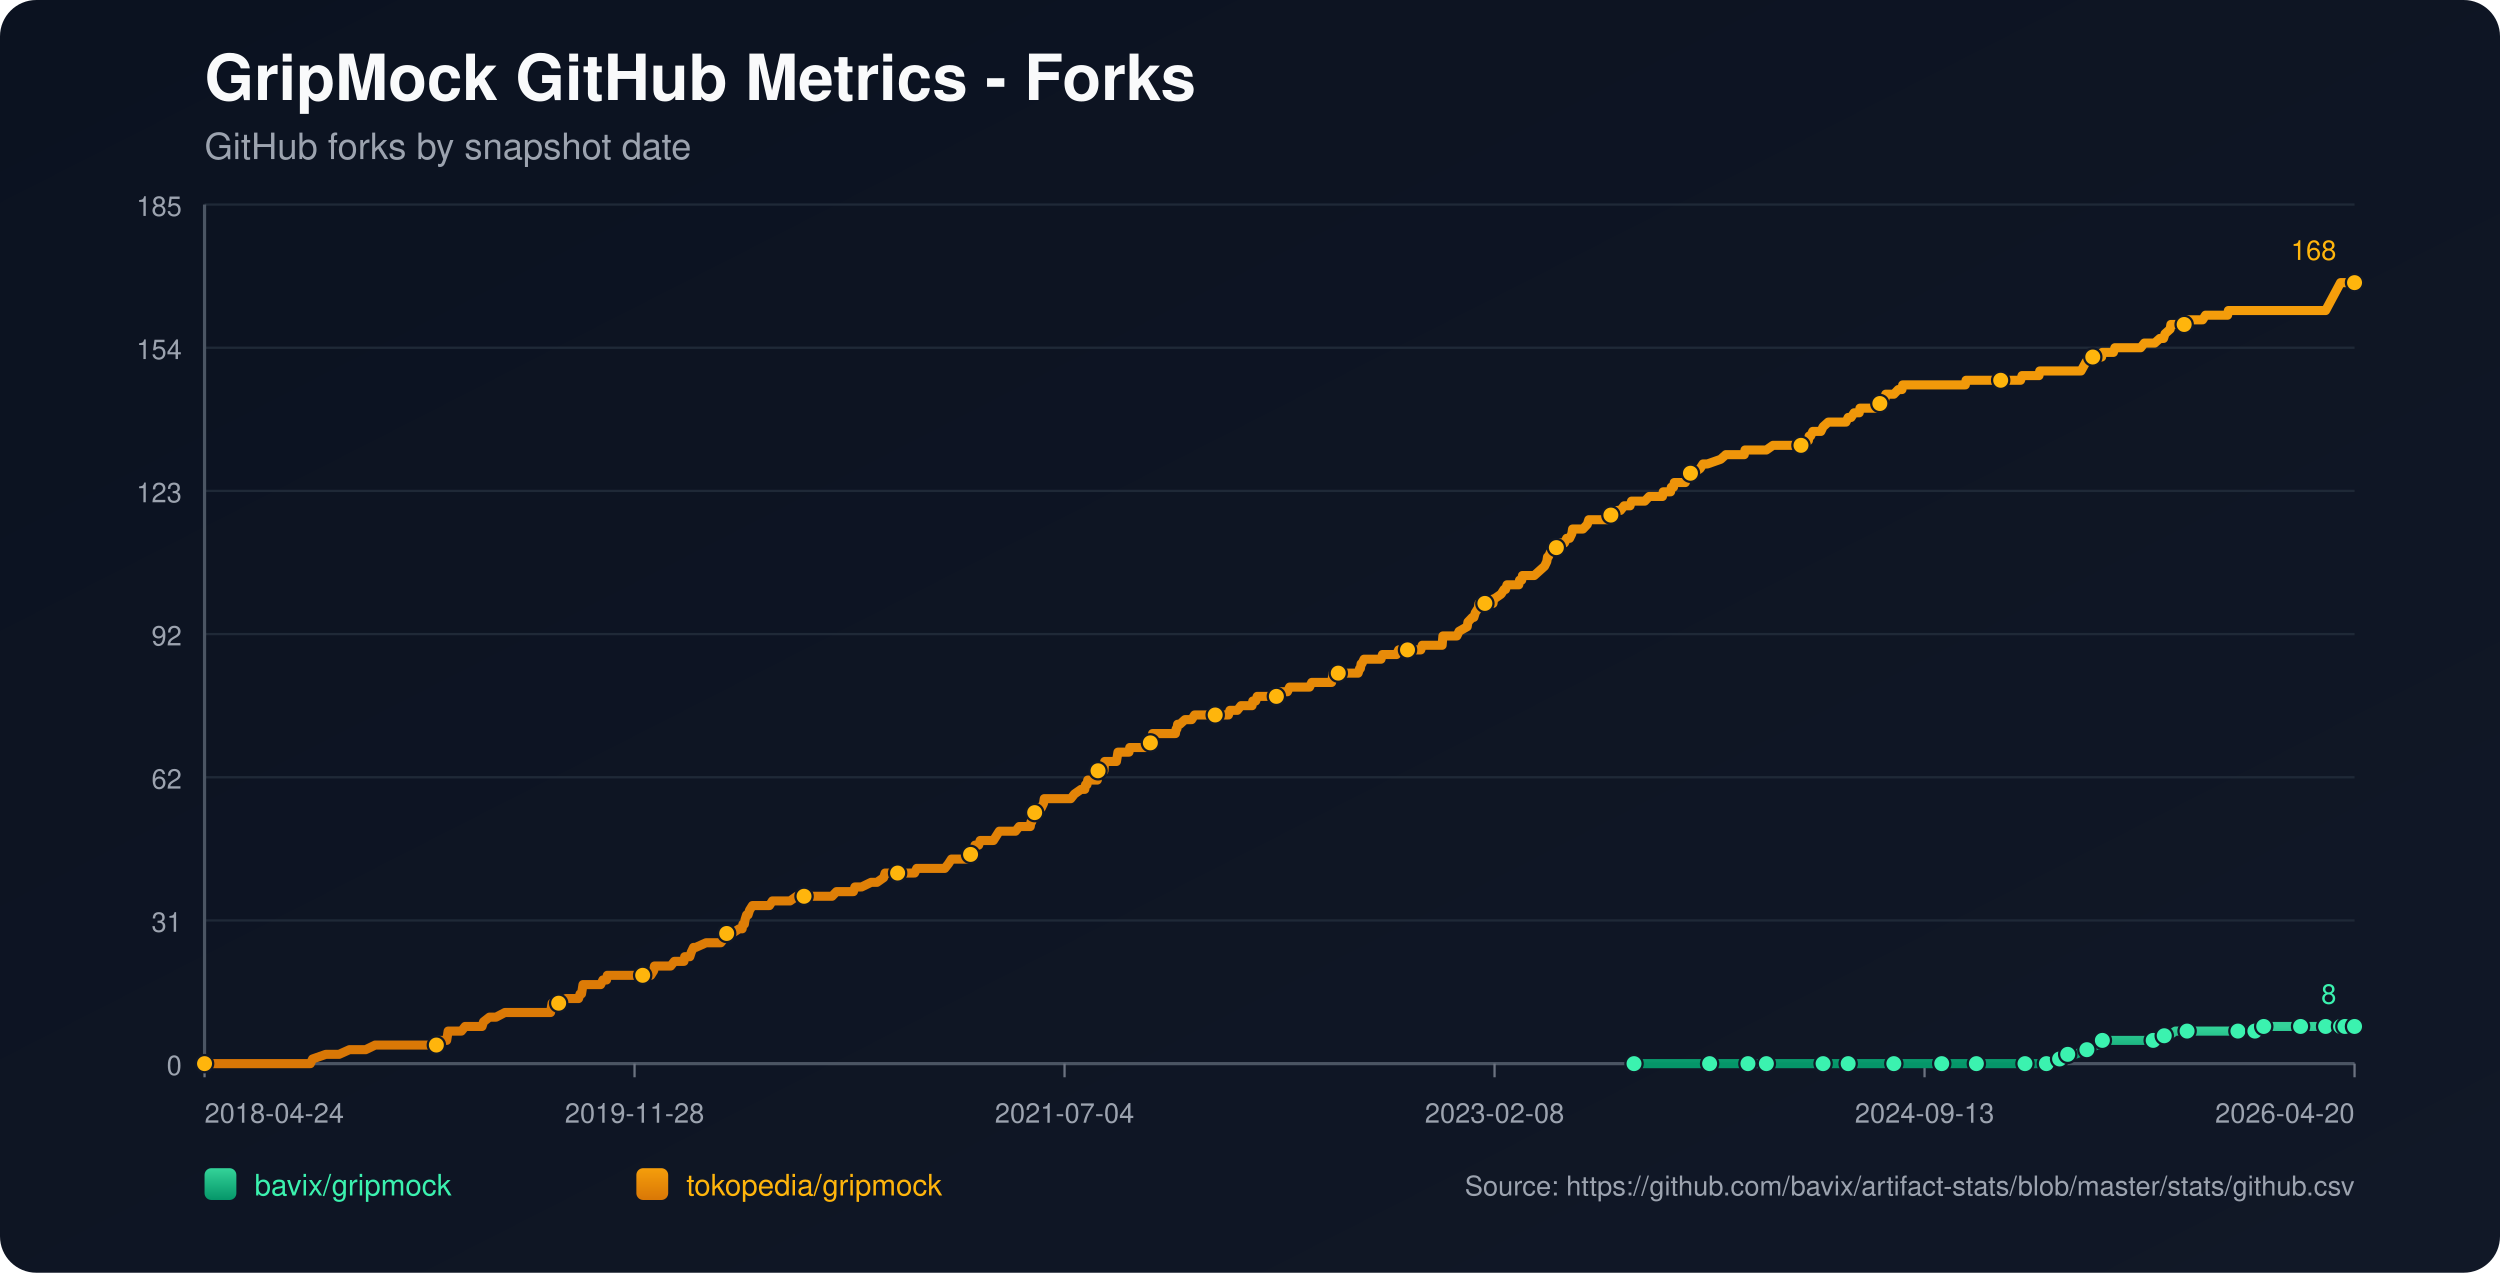
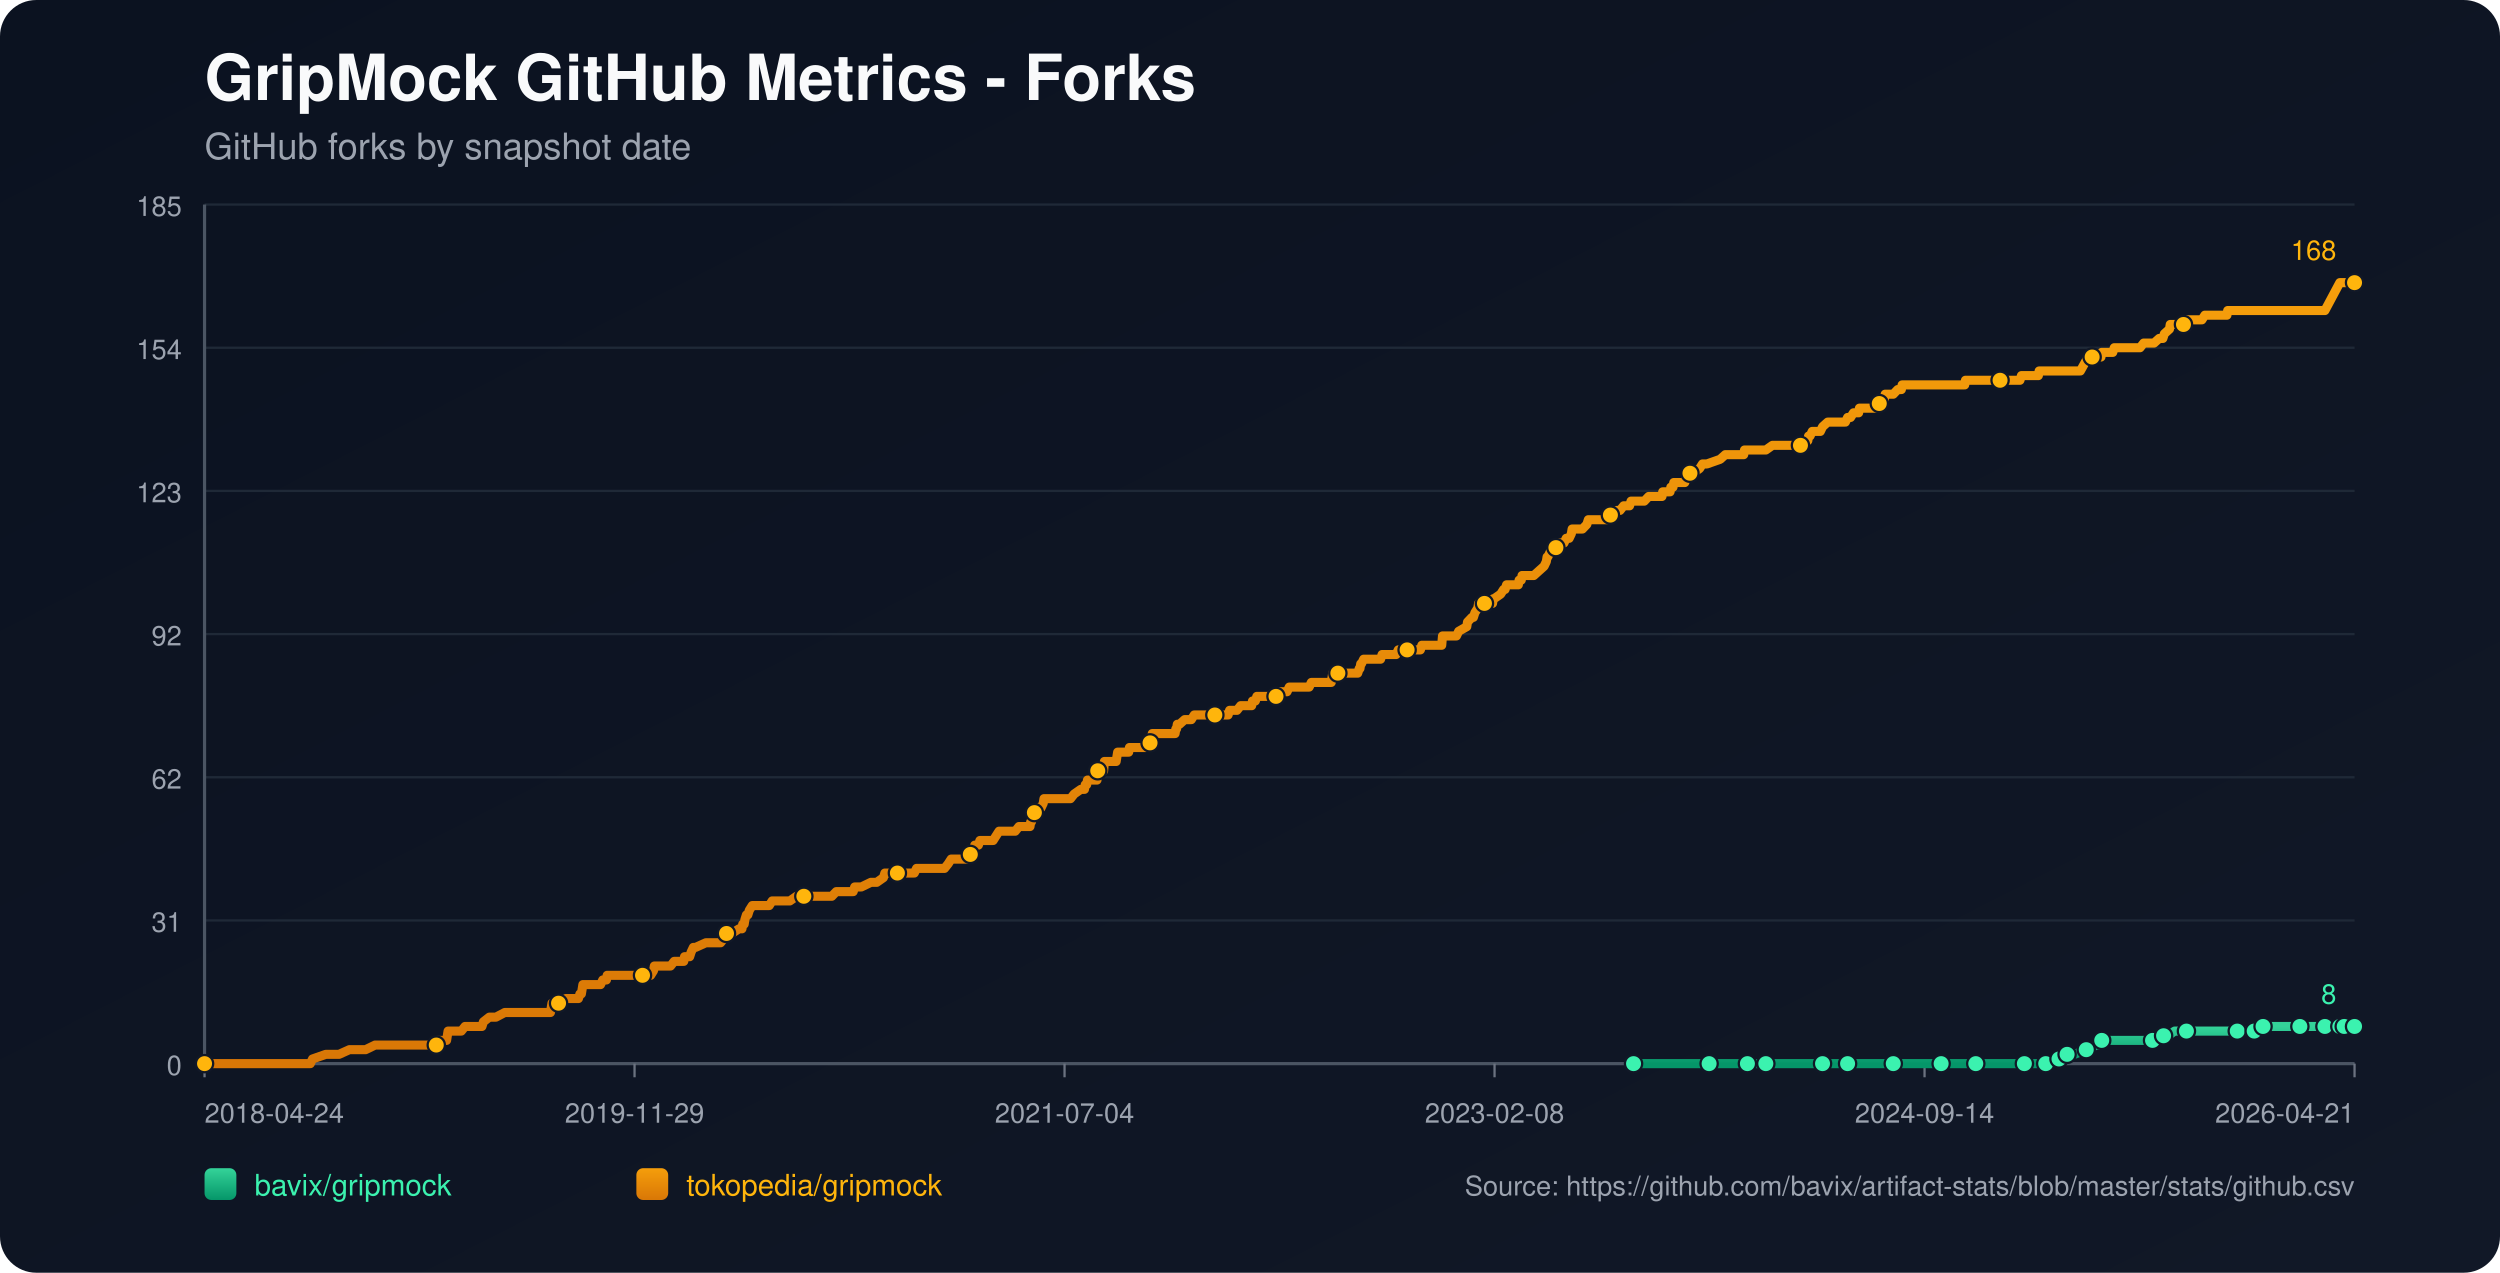
<svg xmlns="http://www.w3.org/2000/svg" width="1100" height="560" viewBox="0 0 1100 560">
  <defs>
    <linearGradient id="bg" x1="0" y1="0" x2="1" y2="1">
      <stop offset="0%" stop-color="#0b1220" />
      <stop offset="100%" stop-color="#111827" />
    </linearGradient>
    <linearGradient id="repo-0" x1="0" y1="0" x2="0" y2="1">
      <stop offset="0%" stop-color="#34d399" />
      <stop offset="100%" stop-color="#059669" />
    </linearGradient>
    <linearGradient id="repo-1" x1="0" y1="0" x2="0" y2="1">
      <stop offset="0%" stop-color="#f59e0b" />
      <stop offset="100%" stop-color="#d97706" />
    </linearGradient>
  </defs>
  <rect x="0" y="0" width="1100" height="560" fill="url(#bg)" rx="16" />
  <text x="90" y="44" fill="#f9fafb" font-size="28" font-family="-apple-system,BlinkMacSystemFont,Segoe UI,Helvetica,Arial,sans-serif" font-weight="700">GripMock GitHub Metrics - Forks</text>
  <text x="90" y="70" fill="#9ca3af" font-size="16" font-family="-apple-system,BlinkMacSystemFont,Segoe UI,Helvetica,Arial,sans-serif">GitHub forks by snapshot date</text>
  <line x1="90" y1="90.00" x2="1036" y2="90.00" stroke="#1f2937" stroke-width="1" />
  <text x="80" y="95.00" text-anchor="end" fill="#9ca3af" font-size="12" font-family="-apple-system,BlinkMacSystemFont,Segoe UI,Helvetica,Arial,sans-serif">185</text>
  <line x1="90" y1="153.00" x2="1036" y2="153.00" stroke="#1f2937" stroke-width="1" />
  <text x="80" y="158.00" text-anchor="end" fill="#9ca3af" font-size="12" font-family="-apple-system,BlinkMacSystemFont,Segoe UI,Helvetica,Arial,sans-serif">154</text>
  <line x1="90" y1="216.00" x2="1036" y2="216.00" stroke="#1f2937" stroke-width="1" />
  <text x="80" y="221.00" text-anchor="end" fill="#9ca3af" font-size="12" font-family="-apple-system,BlinkMacSystemFont,Segoe UI,Helvetica,Arial,sans-serif">123</text>
  <line x1="90" y1="279.00" x2="1036" y2="279.00" stroke="#1f2937" stroke-width="1" />
  <text x="80" y="284.00" text-anchor="end" fill="#9ca3af" font-size="12" font-family="-apple-system,BlinkMacSystemFont,Segoe UI,Helvetica,Arial,sans-serif">92</text>
  <line x1="90" y1="342.00" x2="1036" y2="342.00" stroke="#1f2937" stroke-width="1" />
  <text x="80" y="347.00" text-anchor="end" fill="#9ca3af" font-size="12" font-family="-apple-system,BlinkMacSystemFont,Segoe UI,Helvetica,Arial,sans-serif">62</text>
  <line x1="90" y1="405.00" x2="1036" y2="405.00" stroke="#1f2937" stroke-width="1" />
  <text x="80" y="410.00" text-anchor="end" fill="#9ca3af" font-size="12" font-family="-apple-system,BlinkMacSystemFont,Segoe UI,Helvetica,Arial,sans-serif">31</text>
  <line x1="90" y1="468.00" x2="1036" y2="468.00" stroke="#1f2937" stroke-width="1" />
  <text x="80" y="473.00" text-anchor="end" fill="#9ca3af" font-size="12" font-family="-apple-system,BlinkMacSystemFont,Segoe UI,Helvetica,Arial,sans-serif">0</text>
  <line x1="90" y1="468" x2="1036" y2="468" stroke="#4b5563" stroke-width="1.4" />
  <line x1="90" y1="90" x2="90" y2="468" stroke="#4b5563" stroke-width="1.4" />
  <line x1="90.00" y1="468" x2="90.00" y2="474" stroke="#6b7280" stroke-width="1" />
  <text x="90.00" y="494" text-anchor="start" fill="#9ca3af" font-size="12" font-family="-apple-system,BlinkMacSystemFont,Segoe UI,Helvetica,Arial,sans-serif">2018-04-24</text>
  <line x1="279.20" y1="468" x2="279.20" y2="474" stroke="#6b7280" stroke-width="1" />
-   <text x="279.20" y="494" text-anchor="middle" fill="#9ca3af" font-size="12" font-family="-apple-system,BlinkMacSystemFont,Segoe UI,Helvetica,Arial,sans-serif">2019-11-28</text>
+   <text x="279.20" y="494" text-anchor="middle" fill="#9ca3af" font-size="12" font-family="-apple-system,BlinkMacSystemFont,Segoe UI,Helvetica,Arial,sans-serif">2019-11-29</text>
  <line x1="468.40" y1="468" x2="468.40" y2="474" stroke="#6b7280" stroke-width="1" />
  <text x="468.40" y="494" text-anchor="middle" fill="#9ca3af" font-size="12" font-family="-apple-system,BlinkMacSystemFont,Segoe UI,Helvetica,Arial,sans-serif">2021-07-04</text>
  <line x1="657.60" y1="468" x2="657.60" y2="474" stroke="#6b7280" stroke-width="1" />
  <text x="657.60" y="494" text-anchor="middle" fill="#9ca3af" font-size="12" font-family="-apple-system,BlinkMacSystemFont,Segoe UI,Helvetica,Arial,sans-serif">2023-02-08</text>
  <line x1="846.80" y1="468" x2="846.80" y2="474" stroke="#6b7280" stroke-width="1" />
-   <text x="846.80" y="494" text-anchor="middle" fill="#9ca3af" font-size="12" font-family="-apple-system,BlinkMacSystemFont,Segoe UI,Helvetica,Arial,sans-serif">2024-09-13</text>
+   <text x="846.80" y="494" text-anchor="middle" fill="#9ca3af" font-size="12" font-family="-apple-system,BlinkMacSystemFont,Segoe UI,Helvetica,Arial,sans-serif">2024-09-14</text>
  <line x1="1036.00" y1="468" x2="1036.00" y2="474" stroke="#6b7280" stroke-width="1" />
-   <text x="1036.00" y="494" text-anchor="end" fill="#9ca3af" font-size="12" font-family="-apple-system,BlinkMacSystemFont,Segoe UI,Helvetica,Arial,sans-serif">2026-04-20</text>
-   <polyline fill="none" stroke="url(#repo-0)" stroke-width="4" stroke-linecap="round" stroke-linejoin="round" points="718.97,468.00 725.65,468.00 738.62,468.00 752.23,468.00 754.18,468.00 757.42,468.00 769.09,468.00 771.36,468.00 776.87,468.00 777.20,468.00 782.06,468.00 789.84,468.00 802.16,468.00 805.40,468.00 809.62,468.00 813.19,468.00 828.10,468.00 832.64,468.00 833.29,468.00 834.58,468.00 840.74,468.00 854.36,468.00 857.28,468.00 864.09,468.00 869.60,468.00 870.25,468.00 870.90,468.00 891.00,468.00 893.59,468.00 894.24,468.00 900.40,468.00 901.05,468.00 904.94,465.95 906.23,465.95 906.56,465.95 906.88,465.95 909.80,463.91 911.42,463.91 913.04,463.91 918.23,461.86 922.77,459.82 924.39,459.82 925.04,457.77 931.85,457.77 935.74,457.77 947.41,457.77 949.68,457.77 950.33,455.73 952.27,455.73 954.22,455.73 957.14,453.68 962.32,453.68 969.13,453.68 973.35,453.68 984.69,453.68 986.96,453.68 991.83,453.68 992.15,453.68 993.12,453.68 995.72,453.68 996.04,451.64 1004.79,451.64 1011.60,451.64 1012.25,451.64 1014.52,451.64 1021.01,451.64 1023.27,451.64 1024.90,451.64 1026.52,451.64 1029.84,451.64 1030.80,451.64 1031.13,451.64 1031.78,451.64 1032.10,451.64 1032.43,451.64 1036.00,451.64" />
-   <circle cx="718.97" cy="468.00" r="3.8" fill="#3bf2af" stroke="#111827" stroke-width="1" />
-   <circle cx="752.23" cy="468.00" r="3.8" fill="#3bf2af" stroke="#111827" stroke-width="1" />
-   <circle cx="769.09" cy="468.00" r="3.8" fill="#3bf2af" stroke="#111827" stroke-width="1" />
-   <circle cx="777.20" cy="468.00" r="3.8" fill="#3bf2af" stroke="#111827" stroke-width="1" />
-   <circle cx="802.16" cy="468.00" r="3.8" fill="#3bf2af" stroke="#111827" stroke-width="1" />
-   <circle cx="813.19" cy="468.00" r="3.8" fill="#3bf2af" stroke="#111827" stroke-width="1" />
-   <circle cx="833.29" cy="468.00" r="3.8" fill="#3bf2af" stroke="#111827" stroke-width="1" />
-   <circle cx="854.36" cy="468.00" r="3.8" fill="#3bf2af" stroke="#111827" stroke-width="1" />
-   <circle cx="869.60" cy="468.00" r="3.8" fill="#3bf2af" stroke="#111827" stroke-width="1" />
-   <circle cx="891.00" cy="468.00" r="3.8" fill="#3bf2af" stroke="#111827" stroke-width="1" />
-   <circle cx="900.40" cy="468.00" r="3.8" fill="#3bf2af" stroke="#111827" stroke-width="1" />
-   <circle cx="906.23" cy="465.95" r="3.8" fill="#3bf2af" stroke="#111827" stroke-width="1" />
-   <circle cx="909.80" cy="463.91" r="3.8" fill="#3bf2af" stroke="#111827" stroke-width="1" />
-   <circle cx="918.23" cy="461.86" r="3.8" fill="#3bf2af" stroke="#111827" stroke-width="1" />
-   <circle cx="925.04" cy="457.77" r="3.8" fill="#3bf2af" stroke="#111827" stroke-width="1" />
-   <circle cx="947.41" cy="457.77" r="3.8" fill="#3bf2af" stroke="#111827" stroke-width="1" />
-   <circle cx="952.27" cy="455.73" r="3.8" fill="#3bf2af" stroke="#111827" stroke-width="1" />
-   <circle cx="962.32" cy="453.68" r="3.8" fill="#3bf2af" stroke="#111827" stroke-width="1" />
-   <circle cx="984.69" cy="453.68" r="3.8" fill="#3bf2af" stroke="#111827" stroke-width="1" />
-   <circle cx="992.15" cy="453.68" r="3.8" fill="#3bf2af" stroke="#111827" stroke-width="1" />
-   <circle cx="996.04" cy="451.64" r="3.8" fill="#3bf2af" stroke="#111827" stroke-width="1" />
-   <circle cx="1012.25" cy="451.64" r="3.8" fill="#3bf2af" stroke="#111827" stroke-width="1" />
-   <circle cx="1023.27" cy="451.64" r="3.8" fill="#3bf2af" stroke="#111827" stroke-width="1" />
-   <circle cx="1029.84" cy="451.64" r="3.8" fill="#3bf2af" stroke="#111827" stroke-width="1" />
-   <circle cx="1031.78" cy="451.64" r="3.8" fill="#3bf2af" stroke="#111827" stroke-width="1" />
+   <text x="1036.00" y="494" text-anchor="end" fill="#9ca3af" font-size="12" font-family="-apple-system,BlinkMacSystemFont,Segoe UI,Helvetica,Arial,sans-serif">2026-04-21</text>
+   <polyline fill="none" stroke="url(#repo-0)" stroke-width="4" stroke-linecap="round" stroke-linejoin="round" points="718.76,468.00 725.43,468.00 738.40,468.00 752.01,468.00 753.95,468.00 757.20,468.00 768.86,468.00 771.13,468.00 776.64,468.00 776.97,468.00 781.83,468.00 789.61,468.00 801.92,468.00 805.16,468.00 809.38,468.00 812.94,468.00 827.85,468.00 832.39,468.00 833.04,468.00 834.33,468.00 840.49,468.00 854.10,468.00 857.02,468.00 863.83,468.00 869.34,468.00 869.98,468.00 870.63,468.00 890.73,468.00 893.32,468.00 893.97,468.00 900.12,468.00 900.77,468.00 904.66,465.95 905.96,465.95 906.28,465.95 906.61,465.95 909.52,463.91 911.14,463.91 912.76,463.91 917.95,461.86 922.49,459.82 924.11,459.82 924.76,457.77 931.56,457.77 935.45,457.77 947.12,457.77 949.39,457.77 950.04,455.73 951.98,455.73 953.93,455.73 956.84,453.68 962.03,453.68 968.83,453.68 973.05,453.68 984.39,453.68 986.66,453.68 991.52,453.68 991.85,453.68 992.82,453.68 995.41,453.68 995.74,451.64 1004.49,451.64 1011.29,451.64 1011.94,451.64 1014.21,451.64 1020.69,451.64 1022.96,451.64 1024.58,451.64 1026.20,451.64 1029.52,451.64 1030.48,451.64 1030.81,451.64 1031.46,451.64 1031.78,451.64 1032.11,451.64 1036.00,451.64" />
+   <circle cx="718.76" cy="468.00" r="3.8" fill="#3bf2af" stroke="#111827" stroke-width="1" />
+   <circle cx="752.01" cy="468.00" r="3.8" fill="#3bf2af" stroke="#111827" stroke-width="1" />
+   <circle cx="768.86" cy="468.00" r="3.8" fill="#3bf2af" stroke="#111827" stroke-width="1" />
+   <circle cx="776.97" cy="468.00" r="3.8" fill="#3bf2af" stroke="#111827" stroke-width="1" />
+   <circle cx="801.92" cy="468.00" r="3.8" fill="#3bf2af" stroke="#111827" stroke-width="1" />
+   <circle cx="812.94" cy="468.00" r="3.8" fill="#3bf2af" stroke="#111827" stroke-width="1" />
+   <circle cx="833.04" cy="468.00" r="3.8" fill="#3bf2af" stroke="#111827" stroke-width="1" />
+   <circle cx="854.10" cy="468.00" r="3.8" fill="#3bf2af" stroke="#111827" stroke-width="1" />
+   <circle cx="869.34" cy="468.00" r="3.8" fill="#3bf2af" stroke="#111827" stroke-width="1" />
+   <circle cx="890.73" cy="468.00" r="3.8" fill="#3bf2af" stroke="#111827" stroke-width="1" />
+   <circle cx="900.12" cy="468.00" r="3.8" fill="#3bf2af" stroke="#111827" stroke-width="1" />
+   <circle cx="905.96" cy="465.95" r="3.8" fill="#3bf2af" stroke="#111827" stroke-width="1" />
+   <circle cx="909.52" cy="463.91" r="3.8" fill="#3bf2af" stroke="#111827" stroke-width="1" />
+   <circle cx="917.95" cy="461.86" r="3.8" fill="#3bf2af" stroke="#111827" stroke-width="1" />
+   <circle cx="924.76" cy="457.77" r="3.8" fill="#3bf2af" stroke="#111827" stroke-width="1" />
+   <circle cx="947.12" cy="457.77" r="3.8" fill="#3bf2af" stroke="#111827" stroke-width="1" />
+   <circle cx="951.98" cy="455.73" r="3.8" fill="#3bf2af" stroke="#111827" stroke-width="1" />
+   <circle cx="962.03" cy="453.68" r="3.8" fill="#3bf2af" stroke="#111827" stroke-width="1" />
+   <circle cx="984.39" cy="453.68" r="3.8" fill="#3bf2af" stroke="#111827" stroke-width="1" />
+   <circle cx="991.85" cy="453.68" r="3.8" fill="#3bf2af" stroke="#111827" stroke-width="1" />
+   <circle cx="995.74" cy="451.64" r="3.8" fill="#3bf2af" stroke="#111827" stroke-width="1" />
+   <circle cx="1011.94" cy="451.64" r="3.8" fill="#3bf2af" stroke="#111827" stroke-width="1" />
+   <circle cx="1022.96" cy="451.64" r="3.8" fill="#3bf2af" stroke="#111827" stroke-width="1" />
+   <circle cx="1029.52" cy="451.64" r="3.8" fill="#3bf2af" stroke="#111827" stroke-width="1" />
+   <circle cx="1031.46" cy="451.64" r="3.8" fill="#3bf2af" stroke="#111827" stroke-width="1" />
  <circle cx="1036.00" cy="451.64" r="3.8" fill="#3bf2af" stroke="#111827" stroke-width="1" />
  <text x="1028.00" y="441.64" text-anchor="end" fill="#3bf2af" font-size="12" font-family="-apple-system,BlinkMacSystemFont,Segoe UI,Helvetica,Arial,sans-serif">8</text>
-   <polyline fill="none" stroke="url(#repo-1)" stroke-width="4" stroke-linecap="round" stroke-linejoin="round" points="90.00,468.00 91.81,468.00 92.46,468.00 96.03,468.00 99.60,468.00 136.56,468.00 137.53,465.95 143.36,463.91 149.20,463.91 153.74,461.86 157.31,461.86 157.95,461.86 158.28,461.86 158.60,461.86 160.22,461.86 160.87,461.86 165.09,459.82 165.41,459.82 169.30,459.82 170.27,459.82 170.60,459.82 172.22,459.82 173.84,459.82 175.79,459.82 176.76,459.82 181.95,459.82 184.54,459.82 186.16,459.82 186.48,459.82 191.67,459.82 192.00,459.82 192.64,457.77 195.89,457.77 196.53,457.77 196.86,455.73 197.18,453.68 203.02,453.68 204.64,451.64 210.80,451.64 212.10,451.64 212.75,449.59 215.34,447.55 218.26,447.55 222.15,445.50 222.47,445.50 224.74,445.50 227.01,445.50 230.25,445.50 231.23,445.50 233.49,445.50 235.76,445.50 237.71,445.50 238.03,445.50 238.36,445.50 240.95,445.50 241.60,445.50 242.25,445.50 242.57,443.45 242.90,441.41 243.22,441.41 245.81,441.41 246.46,441.41 249.06,439.36 254.57,439.36 255.22,437.32 255.54,437.32 255.87,437.32 256.51,433.23 257.81,433.23 258.13,433.23 260.08,433.23 260.40,433.23 262.67,433.23 263.65,433.23 264.29,433.23 265.27,431.18 266.89,431.18 267.21,429.14 268.19,429.14 271.10,429.14 274.67,429.14 275.64,429.14 276.61,429.14 276.94,429.14 278.24,429.14 278.56,429.14 279.21,429.14 280.18,429.14 281.80,429.14 282.45,429.14 282.78,429.14 283.10,429.14 284.72,429.14 285.69,429.14 286.34,429.14 287.64,427.09 287.96,425.05 289.58,425.05 293.15,425.05 295.10,425.05 296.72,423.00 297.04,423.00 299.31,423.00 300.93,423.00 301.26,420.95 303.20,420.95 303.52,420.95 304.17,418.91 305.15,416.86 305.47,416.86 305.79,416.86 306.12,416.86 310.66,414.82 314.55,414.82 314.87,414.82 315.52,414.82 316.82,414.82 317.14,414.82 318.76,412.77 319.41,410.73 319.74,410.73 320.06,410.73 320.38,410.73 322.00,410.73 325.25,408.68 326.54,408.68 326.87,406.64 327.52,406.64 327.84,404.59 328.49,402.55 329.14,402.55 329.79,400.50 331.08,398.45 331.73,398.45 333.68,398.45 334.00,398.45 335.30,398.45 337.24,398.45 338.54,398.45 339.84,396.41 340.16,396.41 340.81,396.41 341.78,396.41 342.75,396.41 344.38,396.41 346.00,396.41 347.62,396.41 350.54,394.36 353.13,394.36 353.45,394.36 353.78,394.36 358.64,394.36 359.61,394.36 360.59,394.36 360.91,394.36 361.88,394.36 364.15,394.36 364.48,394.36 366.10,394.36 368.04,392.32 371.28,392.32 372.26,392.32 373.23,392.32 374.53,392.32 375.18,392.32 375.50,392.32 376.15,390.27 377.77,390.27 379.07,390.27 383.28,388.23 384.90,388.23 385.87,388.23 388.79,386.18 389.44,384.14 389.76,384.14 390.09,384.14 391.71,384.14 392.68,384.14 393.98,384.14 394.30,384.14 394.95,384.14 397.22,384.14 397.55,384.14 398.19,384.14 400.46,384.14 401.11,384.14 402.41,384.14 403.38,382.09 403.71,382.09 404.03,382.09 407.92,382.09 408.57,382.09 409.87,382.09 410.19,382.09 411.49,382.09 412.78,382.09 413.11,382.09 413.43,382.09 415.05,382.09 415.70,382.09 417.32,380.05 418.62,378.00 419.59,378.00 421.54,378.00 422.83,378.00 424.46,378.00 424.78,378.00 425.43,378.00 426.08,378.00 426.73,378.00 427.05,375.95 428.02,373.91 428.35,373.91 428.67,373.91 428.99,371.86 430.62,371.86 431.26,369.82 432.56,369.82 433.21,369.82 434.18,369.82 434.83,369.82 435.80,369.82 437.10,369.82 438.40,367.77 439.69,365.73 440.02,365.73 441.64,365.73 441.96,365.73 442.61,365.73 442.94,365.73 443.58,365.73 443.91,365.73 445.53,365.73 446.83,365.73 448.45,363.68 452.99,363.68 453.31,363.68 453.63,361.64 453.96,361.64 454.93,357.55 455.26,357.55 455.58,357.55 455.90,357.55 457.20,355.50 457.85,355.50 458.17,355.50 459.15,353.45 459.47,351.41 460.12,351.41 462.06,351.41 462.39,351.41 462.71,351.41 464.01,351.41 466.28,351.41 466.60,351.41 467.25,351.41 469.52,351.41 471.14,351.41 472.76,349.36 475.68,347.32 476.98,347.32 477.30,347.32 477.63,345.27 478.27,345.27 478.60,343.23 478.92,343.23 479.90,343.23 480.22,343.23 481.19,343.23 482.81,343.23 483.14,339.14 483.46,339.14 483.79,339.14 484.11,339.14 484.43,339.14 484.76,339.14 485.41,339.14 485.73,339.14 486.06,335.05 487.03,335.05 487.68,335.05 488.33,335.05 489.62,335.05 490.92,335.05 491.24,335.05 491.57,333.00 491.89,330.95 493.51,330.95 494.81,330.95 495.13,330.95 496.43,330.95 496.75,330.95 497.08,328.91 500.32,328.91 500.65,328.91 501.29,328.91 502.91,328.91 503.56,328.91 504.21,328.91 505.51,326.86 506.16,326.86 506.48,324.82 506.81,324.82 507.13,322.77 508.43,322.77 508.75,322.77 509.40,322.77 509.72,322.77 510.70,322.77 511.02,322.77 512.32,322.77 515.23,322.77 516.21,322.77 517.18,322.77 517.50,320.73 517.83,320.73 518.15,318.68 518.48,318.68 519.13,318.68 521.39,316.64 522.69,316.64 523.02,316.64 523.34,316.64 524.31,316.64 525.61,314.59 526.91,314.59 528.53,314.59 528.85,314.59 532.42,314.59 534.04,314.59 534.69,314.59 535.34,314.59 537.93,314.59 538.58,314.59 538.90,314.59 539.87,314.59 540.52,314.59 541.17,312.55 541.82,312.55 542.47,312.55 543.77,312.55 544.09,312.55 544.41,312.55 546.03,310.50 546.68,310.50 547.01,310.50 547.98,310.50 548.63,310.50 549.28,310.50 550.90,310.50 551.22,308.45 551.55,308.45 552.52,308.45 553.17,306.41 553.82,306.41 555.44,306.41 558.36,306.41 558.68,306.41 559.98,306.41 560.30,306.41 561.60,306.41 561.92,306.41 562.25,304.36 562.89,304.36 563.87,304.36 564.19,304.36 564.52,304.36 565.16,304.36 566.46,304.36 567.43,302.32 567.76,302.32 571.97,302.32 572.30,302.32 573.27,302.32 573.92,302.32 576.19,302.32 577.16,300.27 577.48,300.27 577.81,300.27 580.40,300.27 580.73,300.27 581.05,300.27 582.02,300.27 582.35,300.27 583.00,300.27 585.26,300.27 585.91,300.27 586.56,296.18 587.53,296.18 587.86,296.18 588.83,296.18 594.34,296.18 595.64,296.18 595.96,296.18 597.58,296.18 598.23,294.14 598.56,294.14 598.88,292.09 599.21,292.09 600.18,290.05 601.15,290.05 601.48,290.05 603.42,290.05 603.74,290.05 604.39,290.05 605.37,290.05 606.01,290.05 606.34,290.05 607.64,290.05 608.28,288.00 608.93,288.00 609.90,288.00 610.23,288.00 614.44,288.00 615.42,285.95 616.39,285.95 616.71,285.95 618.33,285.95 618.66,285.95 618.98,285.95 619.31,285.95 620.60,285.95 621.58,285.95 623.85,285.95 624.82,285.95 625.14,285.95 625.79,283.91 626.44,283.91 628.38,283.91 628.71,283.91 631.95,283.91 632.28,283.91 633.25,283.91 633.57,283.91 634.54,283.91 634.87,279.82 635.19,279.82 636.81,279.82 637.14,279.82 638.11,279.82 639.73,279.82 641.03,279.82 642.00,277.77 645.57,275.73 645.89,273.68 647.84,271.64 648.49,271.64 649.13,269.59 650.43,267.55 650.76,265.50 653.35,265.50 656.27,265.50 656.92,265.50 657.24,263.45 657.56,263.45 660.48,261.41 661.78,259.36 662.10,259.36 662.43,259.36 663.08,257.32 664.37,257.32 664.70,257.32 665.34,257.32 666.64,257.32 668.26,257.32 668.59,255.27 669.24,255.27 669.56,255.27 669.88,253.23 670.21,253.23 670.53,253.23 671.18,253.23 675.07,253.23 677.34,251.18 679.61,249.14 680.58,247.09 680.91,245.05 681.23,245.05 682.20,243.00 682.53,243.00 684.80,240.95 685.12,240.95 686.42,238.91 686.74,238.91 687.07,238.91 688.36,238.91 689.34,236.86 690.63,236.86 691.61,234.82 691.93,232.77 693.88,232.77 694.52,232.77 695.50,232.77 695.82,232.77 696.47,232.77 698.41,230.73 699.06,228.68 699.71,228.68 700.04,228.68 700.68,228.68 701.01,228.68 701.98,228.68 702.31,228.68 702.95,228.68 704.25,228.68 704.57,228.68 705.22,228.68 705.87,228.68 707.17,228.68 707.49,226.64 708.79,226.64 710.09,226.64 711.71,224.59 712.68,224.59 713.00,224.59 714.63,222.55 714.95,222.55 716.25,222.55 717.22,222.55 717.87,220.50 718.84,220.50 720.14,220.50 720.46,220.50 721.11,220.50 723.70,220.50 725.65,218.45 727.92,218.45 731.48,218.45 731.81,216.41 732.13,216.41 734.08,216.41 734.73,216.41 735.05,216.41 735.37,214.36 736.35,214.36 736.67,212.32 737.32,212.32 739.91,212.32 741.53,212.32 742.18,210.27 743.80,208.23 745.10,208.23 748.02,206.18 749.32,204.14 751.26,204.14 757.10,202.09 759.37,200.05 760.01,200.05 762.93,200.05 763.58,200.05 764.23,200.05 766.17,200.05 766.82,200.05 767.47,200.05 767.80,198.00 768.12,198.00 770.71,198.00 773.63,198.00 775.25,198.00 777.20,198.00 780.12,195.95 782.71,195.95 784.01,195.95 784.65,195.95 785.95,195.95 787.57,195.95 788.22,195.95 788.87,195.95 790.81,195.95 792.11,195.95 792.44,195.95 795.35,193.91 795.68,193.91 796.00,191.86 796.65,191.86 797.62,189.82 798.92,189.82 800.87,189.82 801.19,189.82 802.16,187.77 804.43,185.73 806.70,185.73 808.65,185.73 811.24,185.73 811.89,185.73 812.21,185.73 813.19,183.68 813.51,183.68 813.83,183.68 814.48,183.68 815.78,181.64 818.05,181.64 818.37,179.59 819.35,179.59 821.29,179.59 822.91,179.59 823.24,179.59 824.53,179.59 825.51,179.59 825.83,177.55 827.13,177.55 827.77,175.50 829.40,175.50 829.72,173.45 830.04,173.45 831.99,173.45 832.96,173.45 833.29,173.45 835.23,171.41 836.53,171.41 836.85,171.41 837.18,169.36 839.45,169.36 841.07,169.36 844.96,169.36 845.28,169.36 847.23,169.36 850.15,169.36 853.39,169.36 855.33,169.36 855.66,169.36 855.98,169.36 856.63,169.36 859.22,169.36 861.49,169.36 864.74,169.36 865.06,167.32 867.98,167.32 868.95,167.32 870.25,167.32 880.30,167.32 881.59,167.32 881.92,167.32 885.16,167.32 886.78,167.32 889.05,167.32 889.70,165.27 890.02,165.27 891.97,165.27 893.27,165.27 893.91,165.27 894.24,165.27 894.56,165.27 895.54,165.27 897.16,165.27 897.48,163.23 899.10,163.23 901.37,163.23 903.64,163.23 904.29,163.23 907.86,163.23 908.18,163.23 909.80,163.23 911.42,163.23 914.34,163.23 915.64,163.23 917.91,159.14 918.23,159.14 918.88,157.09 920.50,157.09 920.82,157.09 921.47,157.09 922.44,157.09 922.77,157.09 923.09,157.09 923.42,157.09 924.71,157.09 925.04,155.05 926.98,155.05 927.31,155.05 928.93,155.05 929.25,155.05 929.90,155.05 930.55,153.00 931.52,153.00 934.76,153.00 940.60,153.00 941.90,153.00 943.52,150.95 944.82,150.95 946.11,150.95 947.08,150.95 948.06,150.95 950.33,148.91 951.95,148.91 952.60,146.86 954.87,144.82 955.19,142.77 955.51,142.77 959.08,142.77 961.03,142.77 961.35,140.73 964.27,140.73 969.13,140.73 970.43,138.68 970.75,138.68 971.73,138.68 975.62,138.68 980.15,138.68 980.48,136.64 984.69,136.64 987.29,136.64 999.93,136.64 1002.85,136.64 1003.82,136.64 1005.44,136.64 1005.77,136.64 1011.60,136.64 1014.20,136.64 1019.38,136.64 1021.01,136.64 1023.27,136.64 1029.84,124.36 1032.75,124.36 1033.07,124.36 1033.73,124.36 1034.05,124.36 1035.02,124.36 1035.34,124.36 1036.00,124.36" />
+   <polyline fill="none" stroke="url(#repo-1)" stroke-width="4" stroke-linecap="round" stroke-linejoin="round" points="90.00,468.00 91.81,468.00 92.46,468.00 96.03,468.00 99.59,468.00 136.54,468.00 137.51,465.95 143.35,463.91 149.18,463.91 153.72,461.86 157.28,461.86 157.93,461.86 158.25,461.86 158.58,461.86 160.20,461.86 160.85,461.86 165.06,459.82 165.38,459.82 169.27,459.82 170.25,459.82 170.57,459.82 172.19,459.82 173.81,459.82 175.76,459.82 176.73,459.82 181.91,459.82 184.51,459.82 186.13,459.82 186.45,459.82 191.64,459.82 191.96,459.82 192.61,457.77 195.85,457.77 196.50,457.77 196.82,455.73 197.15,453.68 202.98,453.68 204.60,451.64 210.76,451.64 212.06,451.64 212.70,449.59 215.30,447.55 218.21,447.55 222.10,445.50 222.43,445.50 224.70,445.50 226.96,445.50 230.21,445.50 231.18,445.50 233.45,445.50 235.72,445.50 237.66,445.50 237.98,445.50 238.31,445.50 240.90,445.50 241.55,445.50 242.20,445.50 242.52,443.45 242.85,441.41 243.17,441.41 245.76,441.41 246.41,441.41 249.00,439.36 254.51,439.36 255.16,437.32 255.49,437.32 255.81,437.32 256.46,433.23 257.75,433.23 258.08,433.23 260.02,433.23 260.35,433.23 262.62,433.23 263.59,433.23 264.24,433.23 265.21,431.18 266.83,431.18 267.15,429.14 268.13,429.14 271.04,429.14 274.61,429.14 275.58,429.14 276.55,429.14 276.88,429.14 278.17,429.14 278.50,429.14 279.14,429.14 280.12,429.14 281.74,429.14 282.39,429.14 282.71,429.14 283.03,429.14 284.65,429.14 285.63,429.14 286.28,429.14 287.57,427.09 287.90,425.05 289.52,425.05 293.08,425.05 295.03,425.05 296.65,423.00 296.97,423.00 299.24,423.00 300.86,423.00 301.18,420.95 303.13,420.95 303.45,420.95 304.10,418.91 305.07,416.86 305.40,416.86 305.72,416.86 306.05,416.86 310.58,414.82 314.47,414.82 314.80,414.82 315.44,414.82 316.74,414.82 317.06,414.82 318.69,412.77 319.33,410.73 319.66,410.73 319.98,410.73 320.31,410.73 321.93,410.73 325.17,408.68 326.46,408.68 326.79,406.64 327.44,406.64 327.76,404.59 328.41,402.55 329.06,402.55 329.70,400.50 331.00,398.45 331.65,398.45 333.59,398.45 333.92,398.45 335.21,398.45 337.16,398.45 338.46,398.45 339.75,396.41 340.08,396.41 340.72,396.41 341.70,396.41 342.67,396.41 344.29,396.41 345.91,396.41 347.53,396.41 350.45,394.36 353.04,394.36 353.36,394.36 353.69,394.36 358.55,394.36 359.52,394.36 360.49,394.36 360.82,394.36 361.79,394.36 364.06,394.36 364.38,394.36 366.00,394.36 367.95,392.32 371.19,392.32 372.16,392.32 373.13,392.32 374.43,392.32 375.08,392.32 375.40,392.32 376.05,390.27 377.67,390.27 378.97,390.27 383.18,388.23 384.80,388.23 385.77,388.23 388.69,386.18 389.34,384.14 389.66,384.14 389.99,384.14 391.61,384.14 392.58,384.14 393.88,384.14 394.20,384.14 394.85,384.14 397.12,384.14 397.44,384.14 398.09,384.14 400.36,384.14 401.01,384.14 402.30,384.14 403.28,382.09 403.60,382.09 403.92,382.09 407.81,382.09 408.46,382.09 409.76,382.09 410.08,382.09 411.38,382.09 412.68,382.09 413.00,382.09 413.32,382.09 414.94,382.09 415.59,382.09 417.21,380.05 418.51,378.00 419.48,378.00 421.43,378.00 422.72,378.00 424.34,378.00 424.67,378.00 425.32,378.00 425.96,378.00 426.61,378.00 426.94,375.95 427.91,373.91 428.23,373.91 428.56,373.91 428.88,371.86 430.50,371.86 431.15,369.82 432.45,369.82 433.09,369.82 434.07,369.82 434.71,369.82 435.69,369.82 436.98,369.82 438.28,367.77 439.58,365.73 439.90,365.73 441.52,365.73 441.84,365.73 442.49,365.73 442.82,365.73 443.46,365.73 443.79,365.73 445.41,365.73 446.71,365.73 448.33,363.68 452.86,363.68 453.19,363.68 453.51,361.64 453.84,361.64 454.81,357.55 455.13,357.55 455.46,357.55 455.78,357.55 457.08,355.50 457.73,355.50 458.05,355.50 459.02,353.45 459.35,351.41 459.99,351.41 461.94,351.41 462.26,351.41 462.59,351.41 463.88,351.41 466.15,351.41 466.48,351.41 467.12,351.41 469.39,351.41 471.01,351.41 472.63,349.36 475.55,347.32 476.85,347.32 477.17,347.32 477.50,345.27 478.14,345.27 478.47,343.23 478.79,343.23 479.76,343.23 480.09,343.23 481.06,343.23 482.68,343.23 483.01,339.14 483.33,339.14 483.65,339.14 483.98,339.14 484.30,339.14 484.63,339.14 485.27,339.14 485.60,339.14 485.92,335.05 486.89,335.05 487.54,335.05 488.19,335.05 489.49,335.05 490.78,335.05 491.11,335.05 491.43,333.00 491.76,330.95 493.38,330.95 494.67,330.95 495.00,330.95 496.29,330.95 496.62,330.95 496.94,328.91 500.18,328.91 500.51,328.91 501.15,328.91 502.78,328.91 503.42,328.91 504.07,328.91 505.37,326.86 506.02,326.86 506.34,324.82 506.66,324.82 506.99,322.77 508.29,322.77 508.61,322.77 509.26,322.77 509.58,322.77 510.55,322.77 510.88,322.77 512.17,322.77 515.09,322.77 516.06,322.77 517.04,322.77 517.36,320.73 517.68,320.73 518.01,318.68 518.33,318.68 518.98,318.68 521.25,316.64 522.55,316.64 522.87,316.64 523.19,316.64 524.17,316.64 525.46,314.59 526.76,314.59 528.38,314.59 528.70,314.59 532.27,314.59 533.89,314.59 534.54,314.59 535.19,314.59 537.78,314.59 538.43,314.59 538.75,314.59 539.72,314.59 540.37,314.59 541.02,312.55 541.67,312.55 542.32,312.55 543.61,312.55 543.94,312.55 544.26,312.55 545.88,310.50 546.53,310.50 546.85,310.50 547.83,310.50 548.47,310.50 549.12,310.50 550.74,310.50 551.07,308.45 551.39,308.45 552.36,308.45 553.01,306.41 553.66,306.41 555.28,306.41 558.20,306.41 558.52,306.41 559.82,306.41 560.14,306.41 561.44,306.41 561.76,306.41 562.09,304.36 562.73,304.36 563.71,304.36 564.03,304.36 564.35,304.36 565.00,304.36 566.30,304.36 567.27,302.32 567.60,302.32 571.81,302.32 572.13,302.32 573.11,302.32 573.75,302.32 576.02,302.32 576.99,300.27 577.32,300.27 577.64,300.27 580.24,300.27 580.56,300.27 580.88,300.27 581.86,300.27 582.18,300.27 582.83,300.27 585.10,300.27 585.75,300.27 586.39,296.18 587.37,296.18 587.69,296.18 588.66,296.18 594.17,296.18 595.47,296.18 595.79,296.18 597.41,296.18 598.06,294.14 598.39,294.14 598.71,292.09 599.03,292.09 600.01,290.05 600.98,290.05 601.30,290.05 603.25,290.05 603.57,290.05 604.22,290.05 605.19,290.05 605.84,290.05 606.16,290.05 607.46,290.05 608.11,288.00 608.76,288.00 609.73,288.00 610.05,288.00 614.27,288.00 615.24,285.95 616.21,285.95 616.54,285.95 618.16,285.95 618.48,285.95 618.80,285.95 619.13,285.95 620.42,285.95 621.40,285.95 623.67,285.95 624.64,285.95 624.96,285.95 625.61,283.91 626.26,283.91 628.20,283.91 628.53,283.91 631.77,283.91 632.09,283.91 633.06,283.91 633.39,283.91 634.36,283.91 634.69,279.82 635.01,279.82 636.63,279.82 636.95,279.82 637.93,279.82 639.55,279.82 640.84,279.82 641.82,277.77 645.38,275.73 645.70,273.68 647.65,271.64 648.30,271.64 648.95,269.59 650.24,267.55 650.57,265.50 653.16,265.50 656.08,265.50 656.72,265.50 657.05,263.45 657.37,263.45 660.29,261.41 661.59,259.36 661.91,259.36 662.23,259.36 662.88,257.32 664.18,257.32 664.50,257.32 665.15,257.32 666.45,257.32 668.07,257.32 668.39,255.27 669.04,255.27 669.36,255.27 669.69,253.23 670.01,253.23 670.34,253.23 670.98,253.23 674.87,253.23 677.14,251.18 679.41,249.14 680.38,247.09 680.71,245.05 681.03,245.05 682.00,243.00 682.33,243.00 684.60,240.95 684.92,240.95 686.22,238.91 686.54,238.91 686.87,238.91 688.16,238.91 689.13,236.86 690.43,236.86 691.40,234.82 691.73,232.77 693.67,232.77 694.32,232.77 695.29,232.77 695.62,232.77 696.26,232.77 698.21,230.73 698.86,228.68 699.51,228.68 699.83,228.68 700.48,228.68 700.80,228.68 701.77,228.68 702.10,228.68 702.75,228.68 704.04,228.68 704.37,228.68 705.02,228.68 705.66,228.68 706.96,228.68 707.28,226.64 708.58,226.64 709.88,226.64 711.50,224.59 712.47,224.59 712.79,224.59 714.41,222.55 714.74,222.55 716.03,222.55 717.01,222.55 717.66,220.50 718.63,220.50 719.92,220.50 720.25,220.50 720.90,220.50 723.49,220.50 725.43,218.45 727.70,218.45 731.27,218.45 731.59,216.41 731.92,216.41 733.86,216.41 734.51,216.41 734.83,216.41 735.16,214.36 736.13,214.36 736.45,212.32 737.10,212.32 739.69,212.32 741.31,212.32 741.96,210.27 743.58,208.23 744.88,208.23 747.80,206.18 749.09,204.14 751.04,204.14 756.87,202.09 759.14,200.05 759.79,200.05 762.71,200.05 763.35,200.05 764.00,200.05 765.95,200.05 766.59,200.05 767.24,200.05 767.57,198.00 767.89,198.00 770.48,198.00 773.40,198.00 775.02,198.00 776.97,198.00 779.88,195.95 782.48,195.95 783.77,195.95 784.42,195.95 785.72,195.95 787.34,195.95 787.99,195.95 788.63,195.95 790.58,195.95 791.87,195.95 792.20,195.95 795.12,193.91 795.44,193.91 795.76,191.86 796.41,191.86 797.38,189.82 798.68,189.82 800.63,189.82 800.95,189.82 801.92,187.77 804.19,185.73 806.46,185.73 808.40,185.73 811.00,185.73 811.65,185.73 811.97,185.73 812.94,183.68 813.27,183.68 813.59,183.68 814.24,183.68 815.53,181.64 817.80,181.64 818.13,179.59 819.10,179.59 821.04,179.59 822.66,179.59 822.99,179.59 824.29,179.59 825.26,179.59 825.58,177.55 826.88,177.55 827.53,175.50 829.15,175.50 829.47,173.45 829.79,173.45 831.74,173.45 832.71,173.45 833.04,173.45 834.98,171.41 836.28,171.41 836.60,171.41 836.93,169.36 839.19,169.36 840.81,169.36 844.70,169.36 845.03,169.36 846.97,169.36 849.89,169.36 853.13,169.36 855.07,169.36 855.40,169.36 855.72,169.36 856.37,169.36 858.96,169.36 861.23,169.36 864.47,169.36 864.80,167.32 867.71,167.32 868.69,167.32 869.98,167.32 880.03,167.32 881.33,167.32 881.65,167.32 884.89,167.32 886.51,167.32 888.78,167.32 889.43,165.27 889.75,165.27 891.70,165.27 892.99,165.27 893.64,165.27 893.97,165.27 894.29,165.27 895.26,165.27 896.88,165.27 897.21,163.23 898.83,163.23 901.10,163.23 903.37,163.23 904.01,163.23 907.58,163.23 907.90,163.23 909.52,163.23 911.14,163.23 914.06,163.23 915.36,163.23 917.63,159.14 917.95,159.14 918.60,157.09 920.22,157.09 920.54,157.09 921.19,157.09 922.16,157.09 922.49,157.09 922.81,157.09 923.14,157.09 924.43,157.09 924.76,155.05 926.70,155.05 927.03,155.05 928.65,155.05 928.97,155.05 929.62,155.05 930.27,153.00 931.24,153.00 934.48,153.00 940.31,153.00 941.61,153.00 943.23,150.95 944.53,150.95 945.82,150.95 946.80,150.95 947.77,150.95 950.04,148.91 951.66,148.91 952.31,146.86 954.57,144.82 954.90,142.77 955.22,142.77 958.79,142.77 960.73,142.77 961.06,140.73 963.97,140.73 968.83,140.73 970.13,138.68 970.46,138.68 971.43,138.68 975.32,138.68 979.85,138.68 980.18,136.64 984.39,136.64 986.98,136.64 999.62,136.64 1002.54,136.64 1003.51,136.64 1005.13,136.64 1005.46,136.64 1011.29,136.64 1013.88,136.64 1019.07,136.64 1020.69,136.64 1022.96,136.64 1029.52,124.36 1032.43,124.36 1032.75,124.36 1033.41,124.36 1033.73,124.36 1034.70,124.36 1035.02,124.36 1036.00,124.36" />
  <circle cx="90.00" cy="468.00" r="3.8" fill="#ffb50c" stroke="#111827" stroke-width="1" />
-   <circle cx="192.00" cy="459.82" r="3.8" fill="#ffb50c" stroke="#111827" stroke-width="1" />
-   <circle cx="245.81" cy="441.41" r="3.8" fill="#ffb50c" stroke="#111827" stroke-width="1" />
-   <circle cx="282.78" cy="429.14" r="3.8" fill="#ffb50c" stroke="#111827" stroke-width="1" />
-   <circle cx="319.74" cy="410.73" r="3.8" fill="#ffb50c" stroke="#111827" stroke-width="1" />
-   <circle cx="353.78" cy="394.36" r="3.8" fill="#ffb50c" stroke="#111827" stroke-width="1" />
-   <circle cx="394.95" cy="384.14" r="3.8" fill="#ffb50c" stroke="#111827" stroke-width="1" />
-   <circle cx="427.05" cy="375.95" r="3.8" fill="#ffb50c" stroke="#111827" stroke-width="1" />
-   <circle cx="455.26" cy="357.55" r="3.8" fill="#ffb50c" stroke="#111827" stroke-width="1" />
-   <circle cx="483.14" cy="339.14" r="3.8" fill="#ffb50c" stroke="#111827" stroke-width="1" />
-   <circle cx="506.16" cy="326.86" r="3.8" fill="#ffb50c" stroke="#111827" stroke-width="1" />
-   <circle cx="534.69" cy="314.59" r="3.8" fill="#ffb50c" stroke="#111827" stroke-width="1" />
-   <circle cx="561.60" cy="306.41" r="3.8" fill="#ffb50c" stroke="#111827" stroke-width="1" />
-   <circle cx="588.83" cy="296.18" r="3.8" fill="#ffb50c" stroke="#111827" stroke-width="1" />
-   <circle cx="619.31" cy="285.95" r="3.8" fill="#ffb50c" stroke="#111827" stroke-width="1" />
-   <circle cx="653.35" cy="265.50" r="3.8" fill="#ffb50c" stroke="#111827" stroke-width="1" />
-   <circle cx="684.80" cy="240.95" r="3.8" fill="#ffb50c" stroke="#111827" stroke-width="1" />
-   <circle cx="708.79" cy="226.64" r="3.8" fill="#ffb50c" stroke="#111827" stroke-width="1" />
-   <circle cx="743.80" cy="208.23" r="3.8" fill="#ffb50c" stroke="#111827" stroke-width="1" />
-   <circle cx="792.44" cy="195.95" r="3.8" fill="#ffb50c" stroke="#111827" stroke-width="1" />
-   <circle cx="827.13" cy="177.55" r="3.8" fill="#ffb50c" stroke="#111827" stroke-width="1" />
-   <circle cx="880.30" cy="167.32" r="3.8" fill="#ffb50c" stroke="#111827" stroke-width="1" />
-   <circle cx="920.82" cy="157.09" r="3.8" fill="#ffb50c" stroke="#111827" stroke-width="1" />
-   <circle cx="961.03" cy="142.77" r="3.8" fill="#ffb50c" stroke="#111827" stroke-width="1" />
+   <circle cx="191.96" cy="459.82" r="3.8" fill="#ffb50c" stroke="#111827" stroke-width="1" />
+   <circle cx="245.76" cy="441.41" r="3.8" fill="#ffb50c" stroke="#111827" stroke-width="1" />
+   <circle cx="282.71" cy="429.14" r="3.8" fill="#ffb50c" stroke="#111827" stroke-width="1" />
+   <circle cx="319.66" cy="410.73" r="3.8" fill="#ffb50c" stroke="#111827" stroke-width="1" />
+   <circle cx="353.69" cy="394.36" r="3.8" fill="#ffb50c" stroke="#111827" stroke-width="1" />
+   <circle cx="394.85" cy="384.14" r="3.8" fill="#ffb50c" stroke="#111827" stroke-width="1" />
+   <circle cx="426.94" cy="375.95" r="3.8" fill="#ffb50c" stroke="#111827" stroke-width="1" />
+   <circle cx="455.13" cy="357.55" r="3.8" fill="#ffb50c" stroke="#111827" stroke-width="1" />
+   <circle cx="483.01" cy="339.14" r="3.8" fill="#ffb50c" stroke="#111827" stroke-width="1" />
+   <circle cx="506.02" cy="326.86" r="3.8" fill="#ffb50c" stroke="#111827" stroke-width="1" />
+   <circle cx="534.54" cy="314.59" r="3.8" fill="#ffb50c" stroke="#111827" stroke-width="1" />
+   <circle cx="561.44" cy="306.41" r="3.8" fill="#ffb50c" stroke="#111827" stroke-width="1" />
+   <circle cx="588.66" cy="296.18" r="3.8" fill="#ffb50c" stroke="#111827" stroke-width="1" />
+   <circle cx="619.13" cy="285.95" r="3.8" fill="#ffb50c" stroke="#111827" stroke-width="1" />
+   <circle cx="653.16" cy="265.50" r="3.8" fill="#ffb50c" stroke="#111827" stroke-width="1" />
+   <circle cx="684.60" cy="240.95" r="3.8" fill="#ffb50c" stroke="#111827" stroke-width="1" />
+   <circle cx="708.58" cy="226.64" r="3.8" fill="#ffb50c" stroke="#111827" stroke-width="1" />
+   <circle cx="743.58" cy="208.23" r="3.8" fill="#ffb50c" stroke="#111827" stroke-width="1" />
+   <circle cx="792.20" cy="195.95" r="3.8" fill="#ffb50c" stroke="#111827" stroke-width="1" />
+   <circle cx="826.88" cy="177.55" r="3.8" fill="#ffb50c" stroke="#111827" stroke-width="1" />
+   <circle cx="880.03" cy="167.32" r="3.8" fill="#ffb50c" stroke="#111827" stroke-width="1" />
+   <circle cx="920.54" cy="157.09" r="3.8" fill="#ffb50c" stroke="#111827" stroke-width="1" />
+   <circle cx="960.73" cy="142.77" r="3.8" fill="#ffb50c" stroke="#111827" stroke-width="1" />
  <circle cx="1036.00" cy="124.36" r="3.8" fill="#ffb50c" stroke="#111827" stroke-width="1" />
  <text x="1028.00" y="114.36" text-anchor="end" fill="#ffb50c" font-size="12" font-family="-apple-system,BlinkMacSystemFont,Segoe UI,Helvetica,Arial,sans-serif">168</text>
  <rect x="90.00" y="514.00" width="14" height="14" fill="url(#repo-0)" rx="3" />
  <text x="112.00" y="526.00" fill="#3bf2af" font-size="13" font-family="-apple-system,BlinkMacSystemFont,Segoe UI,Helvetica,Arial,sans-serif">bavix/gripmock</text>
  <rect x="280.00" y="514.00" width="14" height="14" fill="url(#repo-1)" rx="3" />
  <text x="302.00" y="526.00" fill="#ffb50c" font-size="13" font-family="-apple-system,BlinkMacSystemFont,Segoe UI,Helvetica,Arial,sans-serif">tokopedia/gripmock</text>
  <text x="1036.00" y="526.00" text-anchor="end" fill="#9ca3af" font-size="12" font-family="-apple-system,BlinkMacSystemFont,Segoe UI,Helvetica,Arial,sans-serif">Source: https://github.com/bavix/artifact-stats/blob/master/stats/github.csv</text>
</svg>
